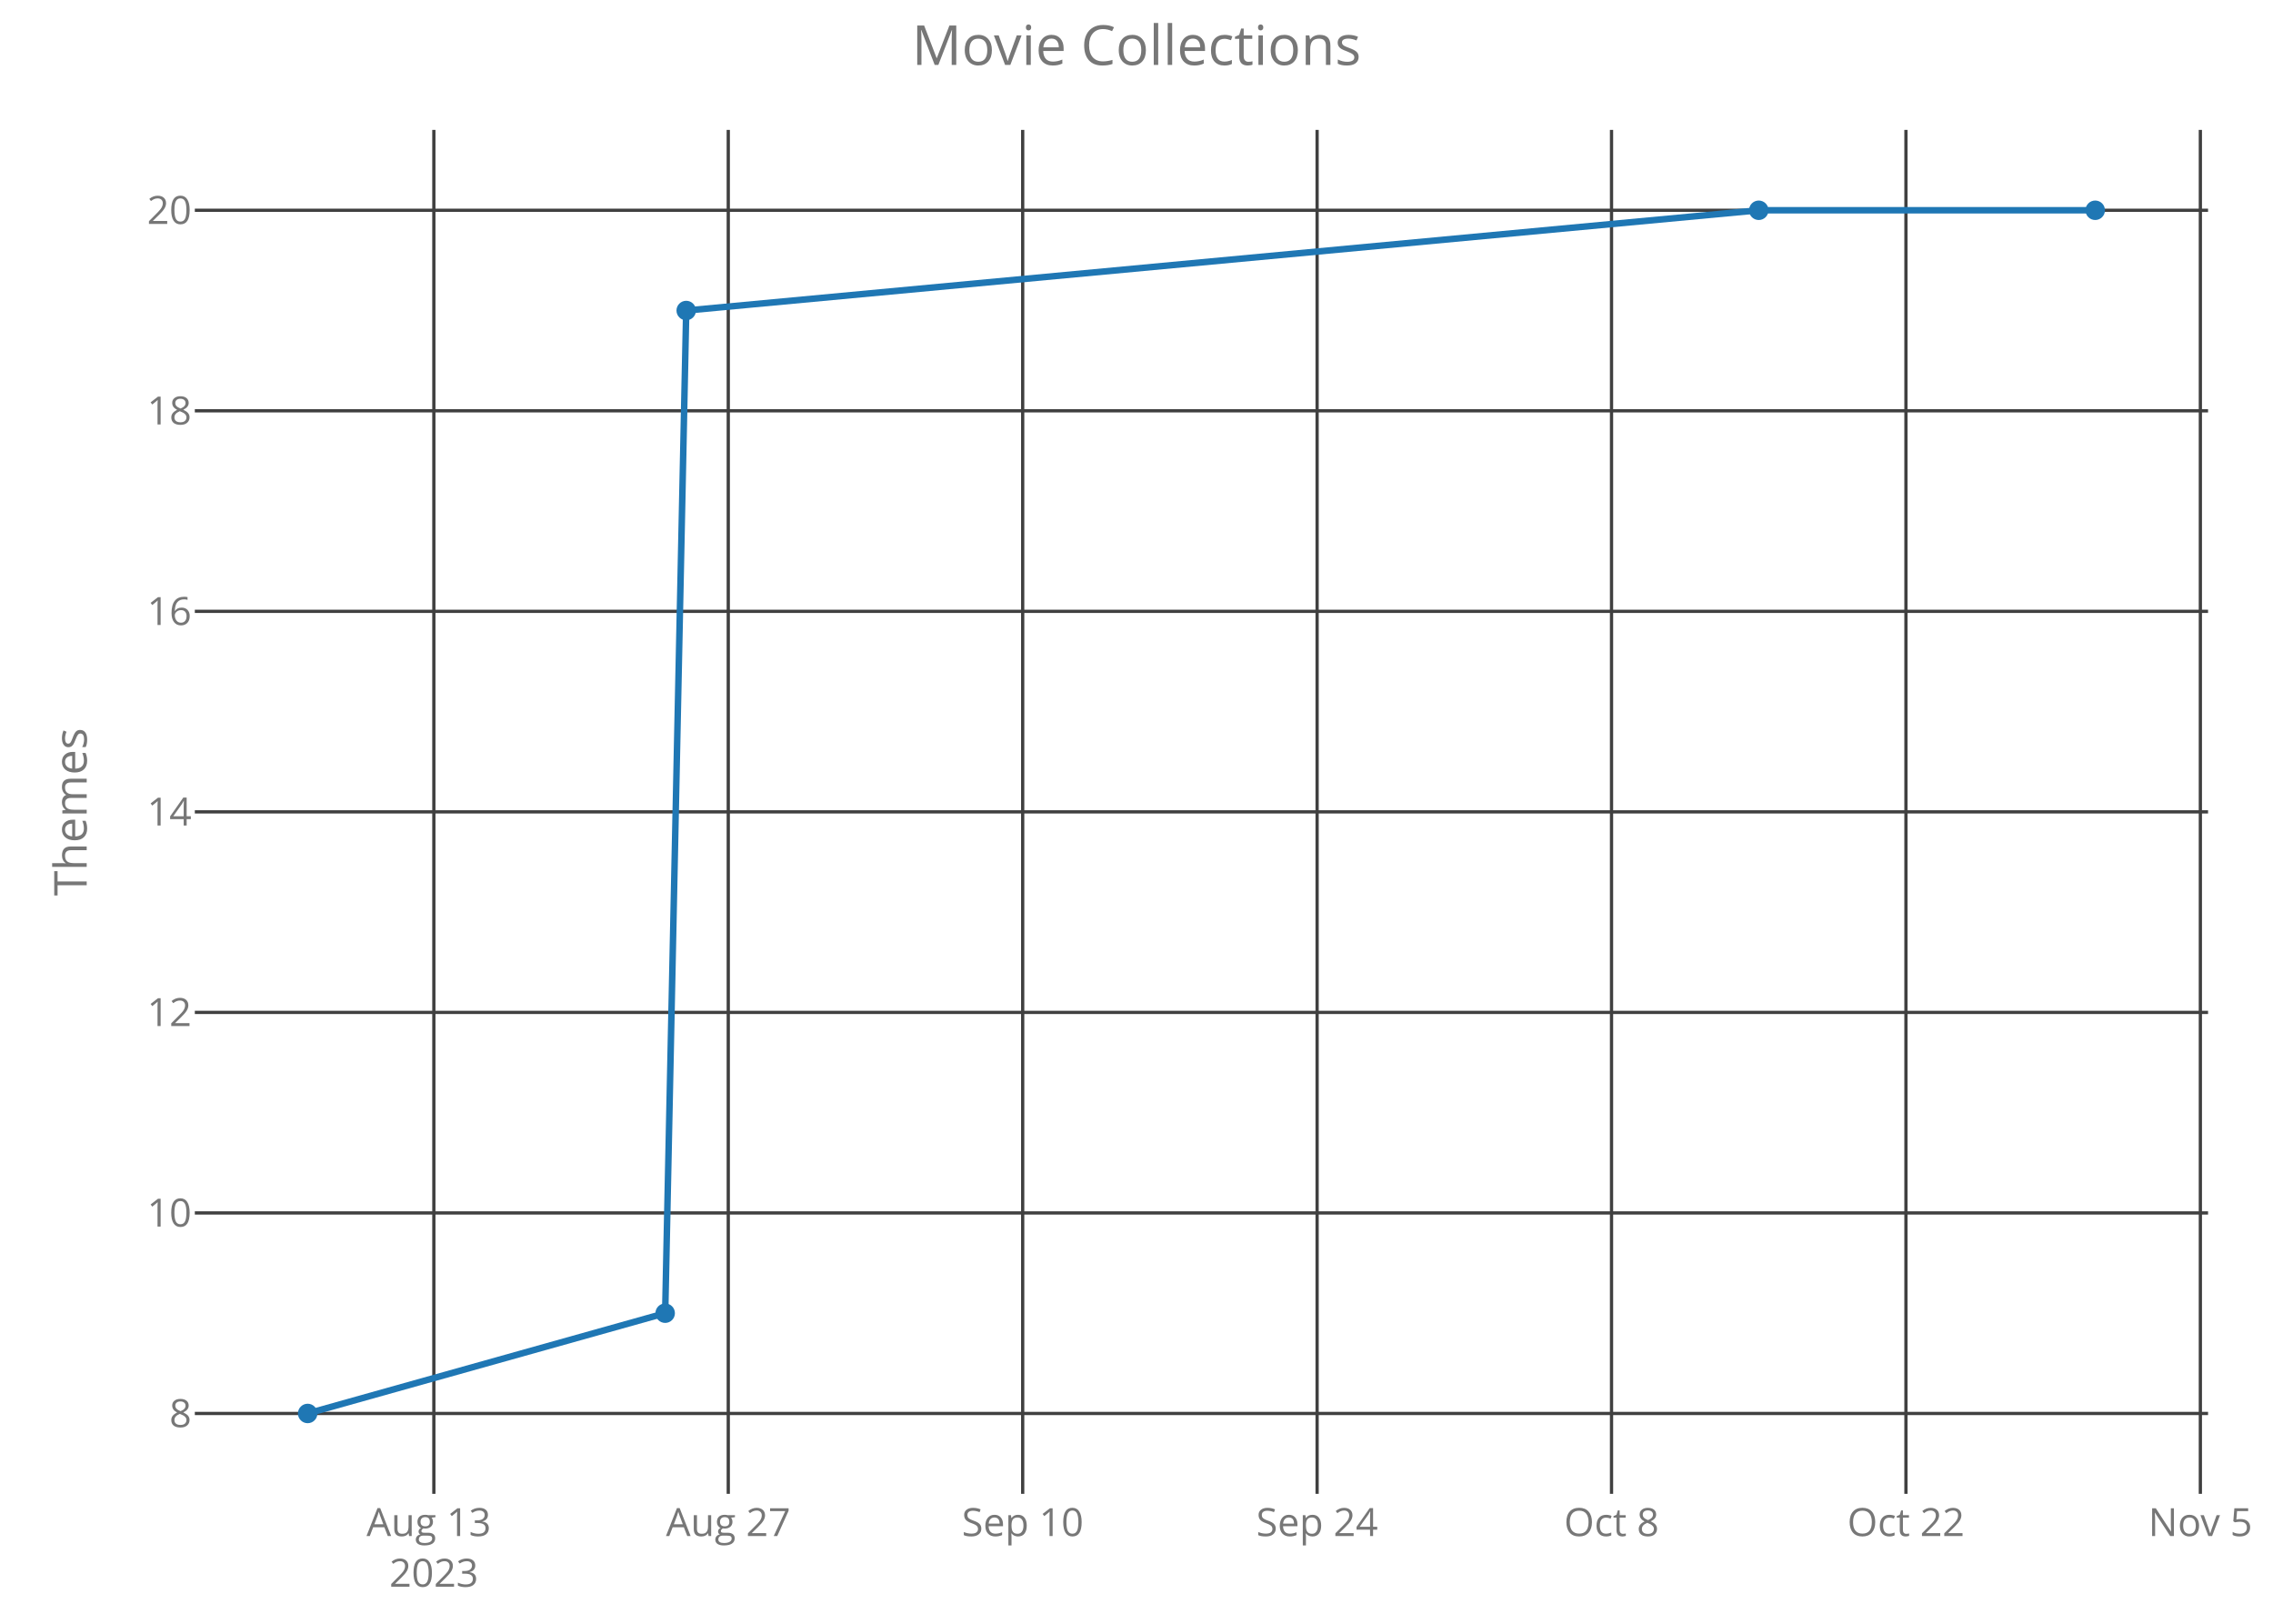
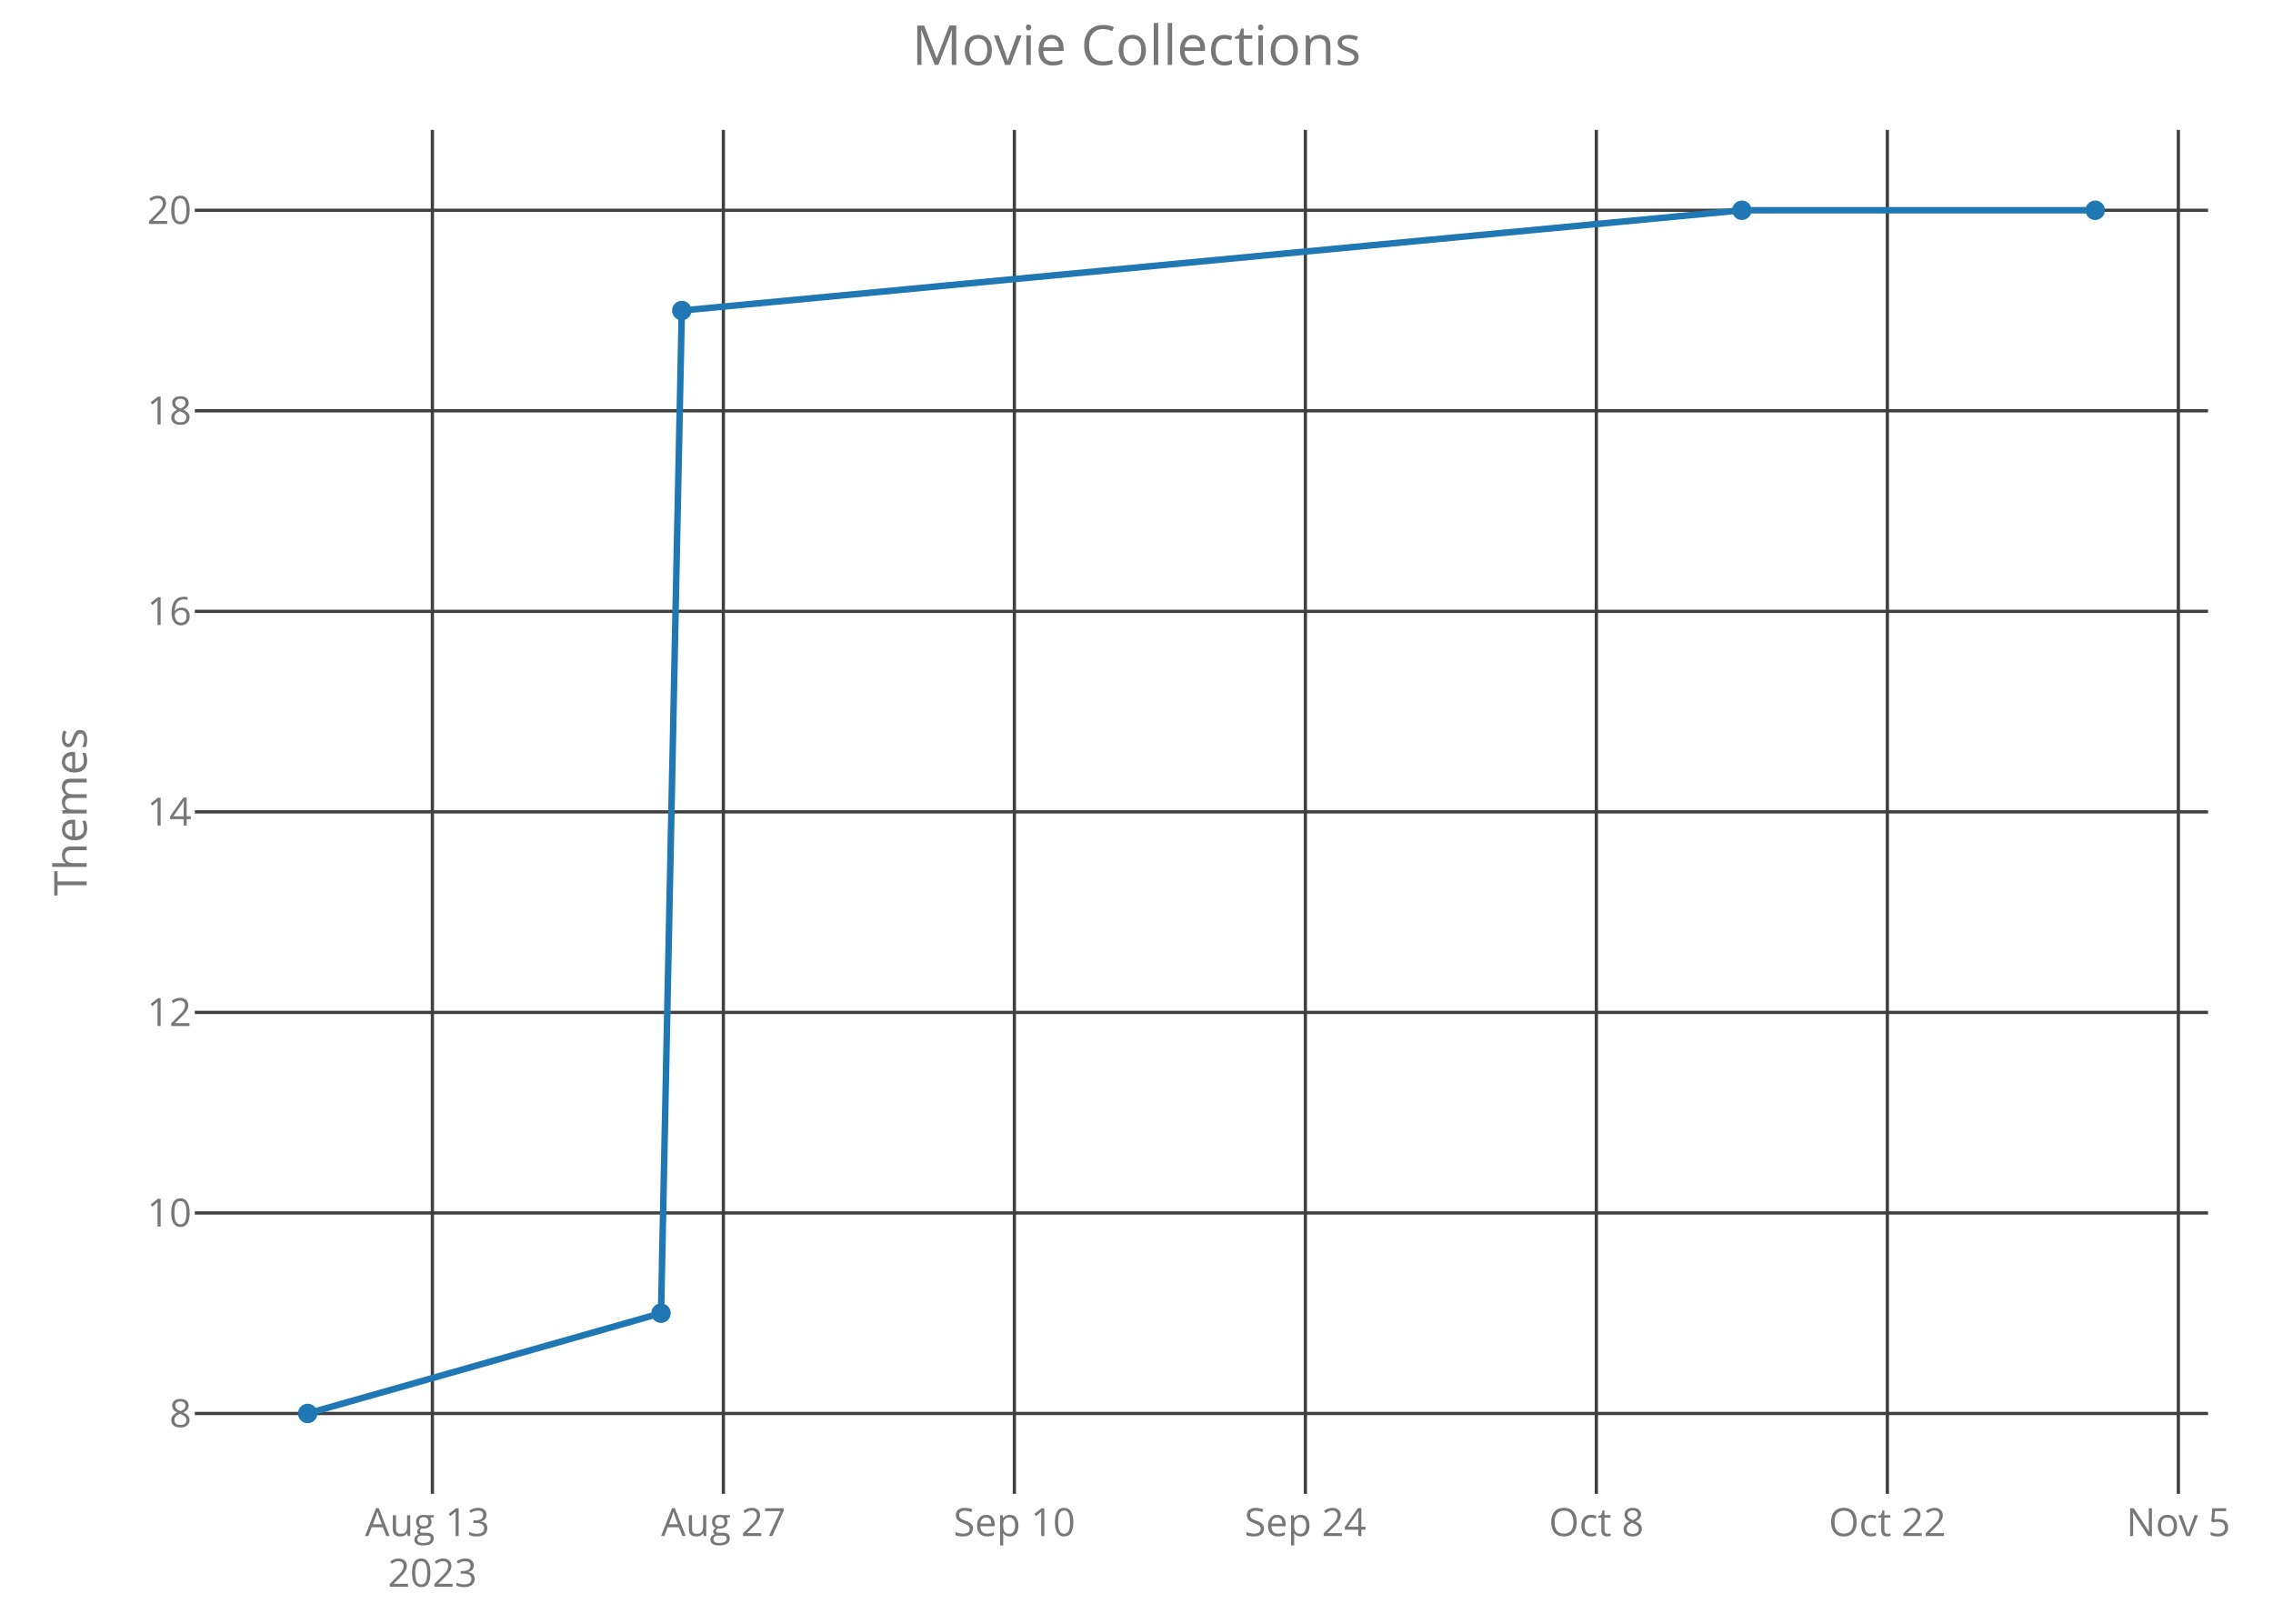
<svg xmlns="http://www.w3.org/2000/svg" class="main-svg" width="700" height="500" style="" viewBox="0 0 700 500">
  <rect x="0" y="0" width="700" height="500" style="fill: rgb(0, 0, 0); fill-opacity: 0;" />
-   <defs id="defs-749fd2">
+   <defs id="defs-f82b36">
    <g class="clips">
-       <clipPath id="clip749fd2xyplot" class="plotclip">
+       <clipPath id="clipf82b36xyplot" class="plotclip">
        <rect width="620" height="420" />
      </clipPath>
-       <clipPath class="axesclip" id="clip749fd2x">
+       <clipPath class="axesclip" id="clipf82b36x">
        <rect x="60" y="0" width="620" height="500" />
      </clipPath>
-       <clipPath class="axesclip" id="clip749fd2y">
+       <clipPath class="axesclip" id="clipf82b36y">
        <rect x="0" y="40" width="700" height="420" />
      </clipPath>
-       <clipPath class="axesclip" id="clip749fd2xy">
+       <clipPath class="axesclip" id="clipf82b36xy">
        <rect x="60" y="40" width="620" height="420" />
      </clipPath>
    </g>
    <g class="gradients" />
  </defs>
  <g class="bglayer">
    <rect class="bg" x="60" y="40" width="620" height="420" style="fill: rgb(0, 0, 0); fill-opacity: 0; stroke-width: 0;" />
  </g>
  <g class="layer-below">
    <g class="imagelayer" />
    <g class="shapelayer" />
  </g>
  <g class="cartesianlayer">
    <g class="subplot xy">
      <g class="layer-subplot">
        <g class="shapelayer" />
        <g class="imagelayer" />
      </g>
      <g class="gridlayer">
        <g class="x">
-           <path class="xgrid crisp" transform="translate(133.61,0)" d="M0,40v420" style="stroke: rgb(64, 64, 64); stroke-opacity: 1; stroke-width: 1px;" />
-           <path class="xgrid crisp" transform="translate(224.28,0)" d="M0,40v420" style="stroke: rgb(64, 64, 64); stroke-opacity: 1; stroke-width: 1px;" />
-           <path class="xgrid crisp" transform="translate(314.95,0)" d="M0,40v420" style="stroke: rgb(64, 64, 64); stroke-opacity: 1; stroke-width: 1px;" />
-           <path class="xgrid crisp" transform="translate(405.62,0)" d="M0,40v420" style="stroke: rgb(64, 64, 64); stroke-opacity: 1; stroke-width: 1px;" />
-           <path class="xgrid crisp" transform="translate(496.29,0)" d="M0,40v420" style="stroke: rgb(64, 64, 64); stroke-opacity: 1; stroke-width: 1px;" />
-           <path class="xgrid crisp" transform="translate(586.96,0)" d="M0,40v420" style="stroke: rgb(64, 64, 64); stroke-opacity: 1; stroke-width: 1px;" />
-           <path class="xgrid crisp" transform="translate(677.63,0)" d="M0,40v420" style="stroke: rgb(64, 64, 64); stroke-opacity: 1; stroke-width: 1px;" />
+           <path class="xgrid crisp" transform="translate(133.16,0)" d="M0,40v420" style="stroke: rgb(64, 64, 64); stroke-opacity: 1; stroke-width: 1px;" />
+           <path class="xgrid crisp" transform="translate(222.77,0)" d="M0,40v420" style="stroke: rgb(64, 64, 64); stroke-opacity: 1; stroke-width: 1px;" />
+           <path class="xgrid crisp" transform="translate(312.39,0)" d="M0,40v420" style="stroke: rgb(64, 64, 64); stroke-opacity: 1; stroke-width: 1px;" />
+           <path class="xgrid crisp" transform="translate(402.01,0)" d="M0,40v420" style="stroke: rgb(64, 64, 64); stroke-opacity: 1; stroke-width: 1px;" />
+           <path class="xgrid crisp" transform="translate(491.62,0)" d="M0,40v420" style="stroke: rgb(64, 64, 64); stroke-opacity: 1; stroke-width: 1px;" />
+           <path class="xgrid crisp" transform="translate(581.24,0)" d="M0,40v420" style="stroke: rgb(64, 64, 64); stroke-opacity: 1; stroke-width: 1px;" />
+           <path class="xgrid crisp" transform="translate(670.85,0)" d="M0,40v420" style="stroke: rgb(64, 64, 64); stroke-opacity: 1; stroke-width: 1px;" />
        </g>
        <g class="y">
          <path class="ygrid crisp" transform="translate(0,435.25)" d="M60,0h620" style="stroke: rgb(64, 64, 64); stroke-opacity: 1; stroke-width: 1px;" />
          <path class="ygrid crisp" transform="translate(0,373.5)" d="M60,0h620" style="stroke: rgb(64, 64, 64); stroke-opacity: 1; stroke-width: 1px;" />
          <path class="ygrid crisp" transform="translate(0,311.75)" d="M60,0h620" style="stroke: rgb(64, 64, 64); stroke-opacity: 1; stroke-width: 1px;" />
          <path class="ygrid crisp" transform="translate(0,250)" d="M60,0h620" style="stroke: rgb(64, 64, 64); stroke-opacity: 1; stroke-width: 1px;" />
          <path class="ygrid crisp" transform="translate(0,188.25)" d="M60,0h620" style="stroke: rgb(64, 64, 64); stroke-opacity: 1; stroke-width: 1px;" />
          <path class="ygrid crisp" transform="translate(0,126.5)" d="M60,0h620" style="stroke: rgb(64, 64, 64); stroke-opacity: 1; stroke-width: 1px;" />
          <path class="ygrid crisp" transform="translate(0,64.75)" d="M60,0h620" style="stroke: rgb(64, 64, 64); stroke-opacity: 1; stroke-width: 1px;" />
        </g>
      </g>
      <g class="zerolinelayer" />
      <path class="xlines-below crisp" d="M0,0" style="fill: none;" />
      <path class="ylines-below crisp" d="M0,0" style="fill: none;" />
      <g class="overlines-below" />
      <g class="xaxislayer-below">
        <g class="xtick">
-           <text text-anchor="middle" x="0" y="473" transform="translate(133.61,0)" style="font-family: 'Open Sans'; font-size: 12px; fill: rgb(119, 119, 119); fill-opacity: 1; white-space: pre;">
+           <text text-anchor="middle" x="0" y="473" transform="translate(133.16,0)" style="font-family: 'Open Sans'; font-size: 12px; fill: rgb(119, 119, 119); fill-opacity: 1; white-space: pre;">
            <tspan class="line" dy="0em" x="0" y="473">Aug 13</tspan>
            <tspan class="line" dy="1.3em" x="0" y="473">2023</tspan>
          </text>
        </g>
        <g class="xtick">
-           <text text-anchor="middle" x="0" y="473" transform="translate(224.28,0)" style="font-family: 'Open Sans'; font-size: 12px; fill: rgb(119, 119, 119); fill-opacity: 1; white-space: pre;">Aug 27</text>
+           <text text-anchor="middle" x="0" y="473" transform="translate(222.77,0)" style="font-family: 'Open Sans'; font-size: 12px; fill: rgb(119, 119, 119); fill-opacity: 1; white-space: pre;">Aug 27</text>
        </g>
        <g class="xtick">
-           <text text-anchor="middle" x="0" y="473" transform="translate(314.95,0)" style="font-family: 'Open Sans'; font-size: 12px; fill: rgb(119, 119, 119); fill-opacity: 1; white-space: pre;">Sep 10</text>
+           <text text-anchor="middle" x="0" y="473" transform="translate(312.39,0)" style="font-family: 'Open Sans'; font-size: 12px; fill: rgb(119, 119, 119); fill-opacity: 1; white-space: pre;">Sep 10</text>
        </g>
        <g class="xtick">
-           <text text-anchor="middle" x="0" y="473" transform="translate(405.62,0)" style="font-family: 'Open Sans'; font-size: 12px; fill: rgb(119, 119, 119); fill-opacity: 1; white-space: pre;">Sep 24</text>
+           <text text-anchor="middle" x="0" y="473" transform="translate(402.01,0)" style="font-family: 'Open Sans'; font-size: 12px; fill: rgb(119, 119, 119); fill-opacity: 1; white-space: pre;">Sep 24</text>
        </g>
        <g class="xtick">
-           <text text-anchor="middle" x="0" y="473" transform="translate(496.29,0)" style="font-family: 'Open Sans'; font-size: 12px; fill: rgb(119, 119, 119); fill-opacity: 1; white-space: pre;">Oct 8</text>
+           <text text-anchor="middle" x="0" y="473" transform="translate(491.62,0)" style="font-family: 'Open Sans'; font-size: 12px; fill: rgb(119, 119, 119); fill-opacity: 1; white-space: pre;">Oct 8</text>
        </g>
        <g class="xtick">
-           <text text-anchor="middle" x="0" y="473" transform="translate(586.96,0)" style="font-family: 'Open Sans'; font-size: 12px; fill: rgb(119, 119, 119); fill-opacity: 1; white-space: pre;">Oct 22</text>
+           <text text-anchor="middle" x="0" y="473" transform="translate(581.24,0)" style="font-family: 'Open Sans'; font-size: 12px; fill: rgb(119, 119, 119); fill-opacity: 1; white-space: pre;">Oct 22</text>
        </g>
        <g class="xtick">
-           <text text-anchor="middle" x="0" y="473" transform="translate(677.63,0)" style="font-family: 'Open Sans'; font-size: 12px; fill: rgb(119, 119, 119); fill-opacity: 1; white-space: pre;">Nov 5</text>
+           <text text-anchor="middle" x="0" y="473" transform="translate(670.85,0)" style="font-family: 'Open Sans'; font-size: 12px; fill: rgb(119, 119, 119); fill-opacity: 1; white-space: pre;">Nov 5</text>
        </g>
      </g>
      <g class="yaxislayer-below">
        <g class="ytick">
          <text text-anchor="end" x="59" y="4.2" transform="translate(0,435.25)" style="font-family: 'Open Sans'; font-size: 12px; fill: rgb(119, 119, 119); fill-opacity: 1; white-space: pre;">8</text>
        </g>
        <g class="ytick">
          <text text-anchor="end" x="59" y="4.2" transform="translate(0,373.5)" style="font-family: 'Open Sans'; font-size: 12px; fill: rgb(119, 119, 119); fill-opacity: 1; white-space: pre;">10</text>
        </g>
        <g class="ytick">
          <text text-anchor="end" x="59" y="4.2" transform="translate(0,311.75)" style="font-family: 'Open Sans'; font-size: 12px; fill: rgb(119, 119, 119); fill-opacity: 1; white-space: pre;">12</text>
        </g>
        <g class="ytick">
          <text text-anchor="end" x="59" y="4.2" transform="translate(0,250)" style="font-family: 'Open Sans'; font-size: 12px; fill: rgb(119, 119, 119); fill-opacity: 1; white-space: pre;">14</text>
        </g>
        <g class="ytick">
          <text text-anchor="end" x="59" y="4.2" transform="translate(0,188.25)" style="font-family: 'Open Sans'; font-size: 12px; fill: rgb(119, 119, 119); fill-opacity: 1; white-space: pre;">16</text>
        </g>
        <g class="ytick">
          <text text-anchor="end" x="59" y="4.2" transform="translate(0,126.5)" style="font-family: 'Open Sans'; font-size: 12px; fill: rgb(119, 119, 119); fill-opacity: 1; white-space: pre;">18</text>
        </g>
        <g class="ytick">
          <text text-anchor="end" x="59" y="4.2" transform="translate(0,64.75)" style="font-family: 'Open Sans'; font-size: 12px; fill: rgb(119, 119, 119); fill-opacity: 1; white-space: pre;">20</text>
        </g>
      </g>
      <g class="overaxes-below" />
-       <g class="plot" transform="translate(60,40)" clip-path="url('#clip749fd2xyplot')">
+       <g class="plot" transform="translate(60,40)" clip-path="url('#clipf82b36xyplot')">
        <g class="scatterlayer mlayer">
-           <g class="trace scatter trace583676" style="stroke-miterlimit: 2; opacity: 1;">
+           <g class="trace scatter trace179cfd" style="stroke-miterlimit: 2; opacity: 1;">
            <g class="fills" />
            <g class="errorbars" />
            <g class="lines">
-               <path class="js-line" d="M34.75,395.25L144.85,364.37L151.33,55.62L481.63,24.75L585.25,24.75" style="vector-effect: non-scaling-stroke; fill: none; stroke: rgb(31, 119, 180); stroke-opacity: 1; stroke-width: 2px; opacity: 1;" />
+               <path class="js-line" d="M34.75,395.25L143.57,364.37L149.97,55.62L476.43,24.75L585.25,24.75" style="vector-effect: non-scaling-stroke; fill: none; stroke: rgb(31, 119, 180); stroke-opacity: 1; stroke-width: 2px; opacity: 1;" />
            </g>
            <g class="points">
              <path class="point" transform="translate(34.75,395.25)" d="M3,0A3,3 0 1,1 0,-3A3,3 0 0,1 3,0Z" style="opacity: 1; stroke-width: 0px; fill: rgb(31, 119, 180); fill-opacity: 1;" />
-               <path class="point" transform="translate(144.85,364.37)" d="M3,0A3,3 0 1,1 0,-3A3,3 0 0,1 3,0Z" style="opacity: 1; stroke-width: 0px; fill: rgb(31, 119, 180); fill-opacity: 1;" />
-               <path class="point" transform="translate(151.33,55.62)" d="M3,0A3,3 0 1,1 0,-3A3,3 0 0,1 3,0Z" style="opacity: 1; stroke-width: 0px; fill: rgb(31, 119, 180); fill-opacity: 1;" />
-               <path class="point" transform="translate(481.63,24.75)" d="M3,0A3,3 0 1,1 0,-3A3,3 0 0,1 3,0Z" style="opacity: 1; stroke-width: 0px; fill: rgb(31, 119, 180); fill-opacity: 1;" />
+               <path class="point" transform="translate(143.57,364.37)" d="M3,0A3,3 0 1,1 0,-3A3,3 0 0,1 3,0Z" style="opacity: 1; stroke-width: 0px; fill: rgb(31, 119, 180); fill-opacity: 1;" />
+               <path class="point" transform="translate(149.97,55.62)" d="M3,0A3,3 0 1,1 0,-3A3,3 0 0,1 3,0Z" style="opacity: 1; stroke-width: 0px; fill: rgb(31, 119, 180); fill-opacity: 1;" />
+               <path class="point" transform="translate(476.43,24.75)" d="M3,0A3,3 0 1,1 0,-3A3,3 0 0,1 3,0Z" style="opacity: 1; stroke-width: 0px; fill: rgb(31, 119, 180); fill-opacity: 1;" />
              <path class="point" transform="translate(585.25,24.75)" d="M3,0A3,3 0 1,1 0,-3A3,3 0 0,1 3,0Z" style="opacity: 1; stroke-width: 0px; fill: rgb(31, 119, 180); fill-opacity: 1;" />
            </g>
            <g class="text" />
          </g>
        </g>
      </g>
      <g class="overplot" />
      <path class="xlines-above" />
      <path class="ylines-above" />
      <g class="overlines-above" />
      <g class="xaxislayer-above" />
      <g class="yaxislayer-above" />
      <g class="overaxes-above" />
    </g>
  </g>
  <g class="polarlayer" />
  <g class="ternarylayer" />
  <g class="geolayer" />
  <g class="funnelarealayer" />
  <g class="pielayer" />
  <g class="treemaplayer" />
  <g class="sunburstlayer" />
  <g class="glimages" />
-   <defs id="topdefs-749fd2">
+   <defs id="topdefs-f82b36">
    <g class="clips" />
  </defs>
  <g class="layer-above">
    <g class="imagelayer" />
    <g class="shapelayer" />
  </g>
  <g class="infolayer">
    <g class="g-gtitle">
      <text class="gtitle" x="350" y="20" text-anchor="middle" dy="0em" style="font-family: 'Open Sans'; font-size: 17px; fill: rgb(119, 119, 119); opacity: 1; font-weight: normal; white-space: pre;">Movie Collections</text>
    </g>
    <g class="g-xtitle" />
    <g class="g-ytitle">
      <text class="ytitle" transform="rotate(-90,26.7,250)" x="26.7" y="250" text-anchor="middle" style="font-family: 'Open Sans'; font-size: 14px; fill: rgb(119, 119, 119); opacity: 1; font-weight: normal; white-space: pre;">Themes</text>
    </g>
  </g>
</svg>
